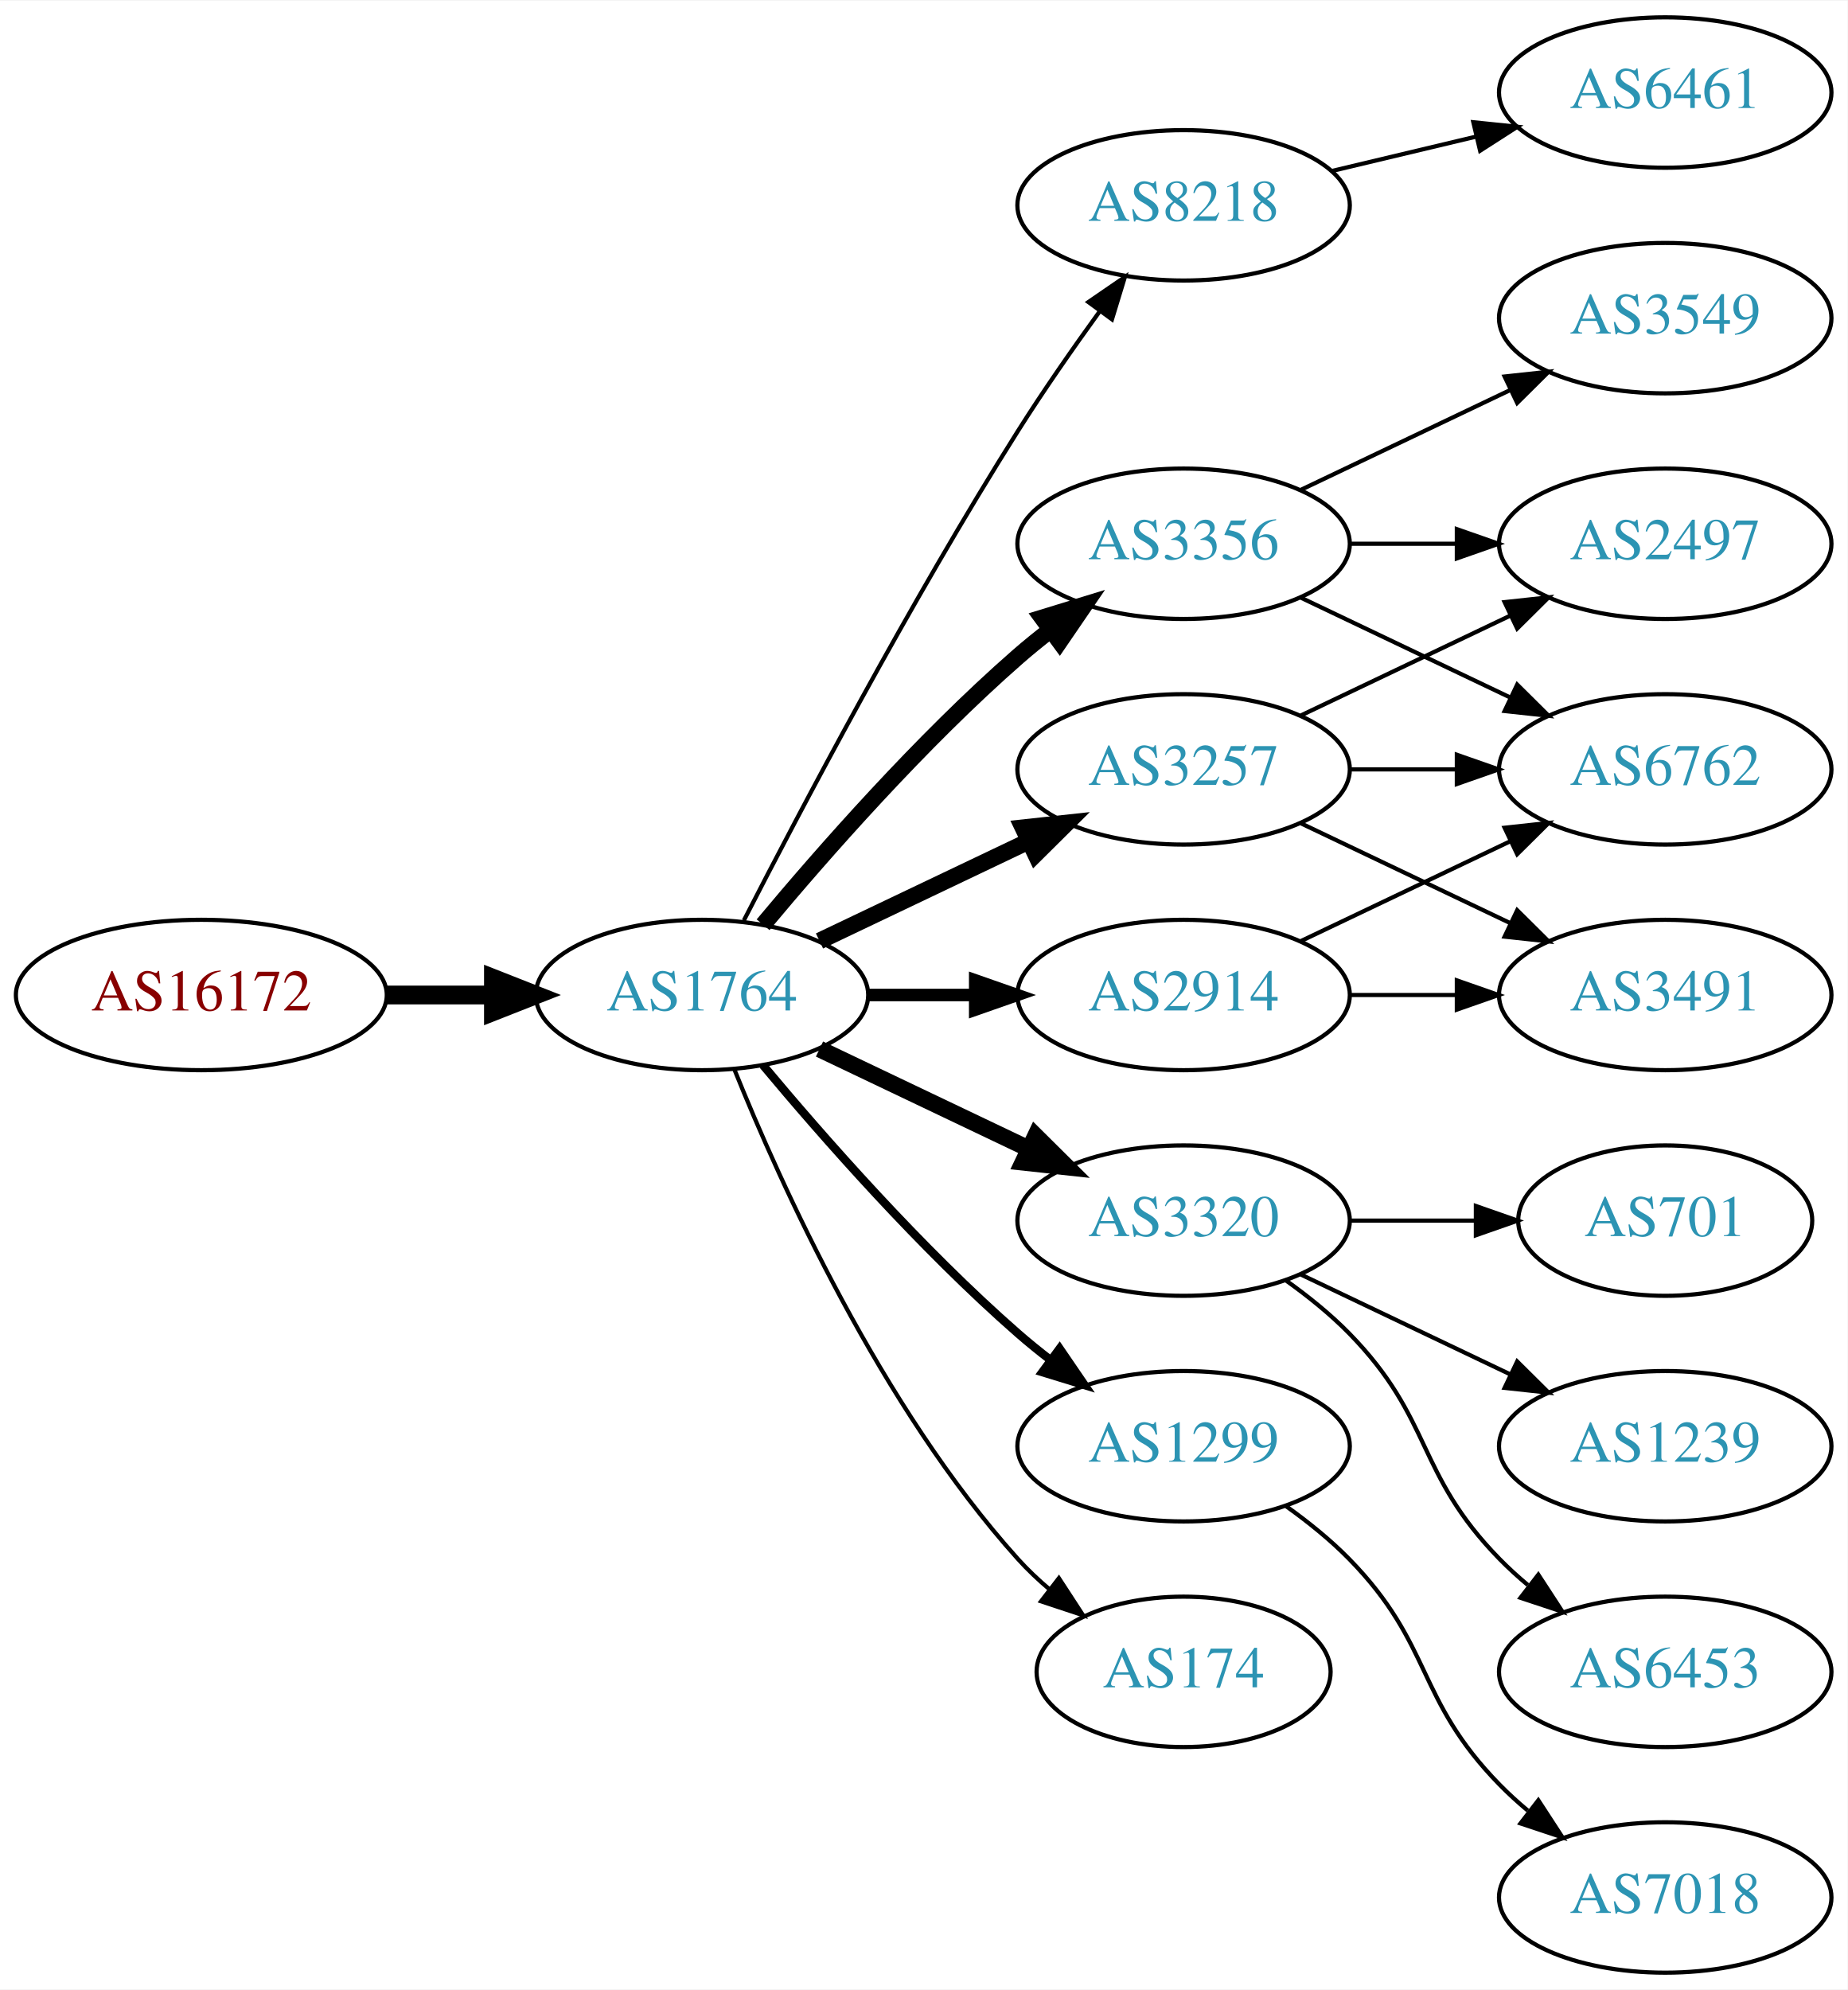
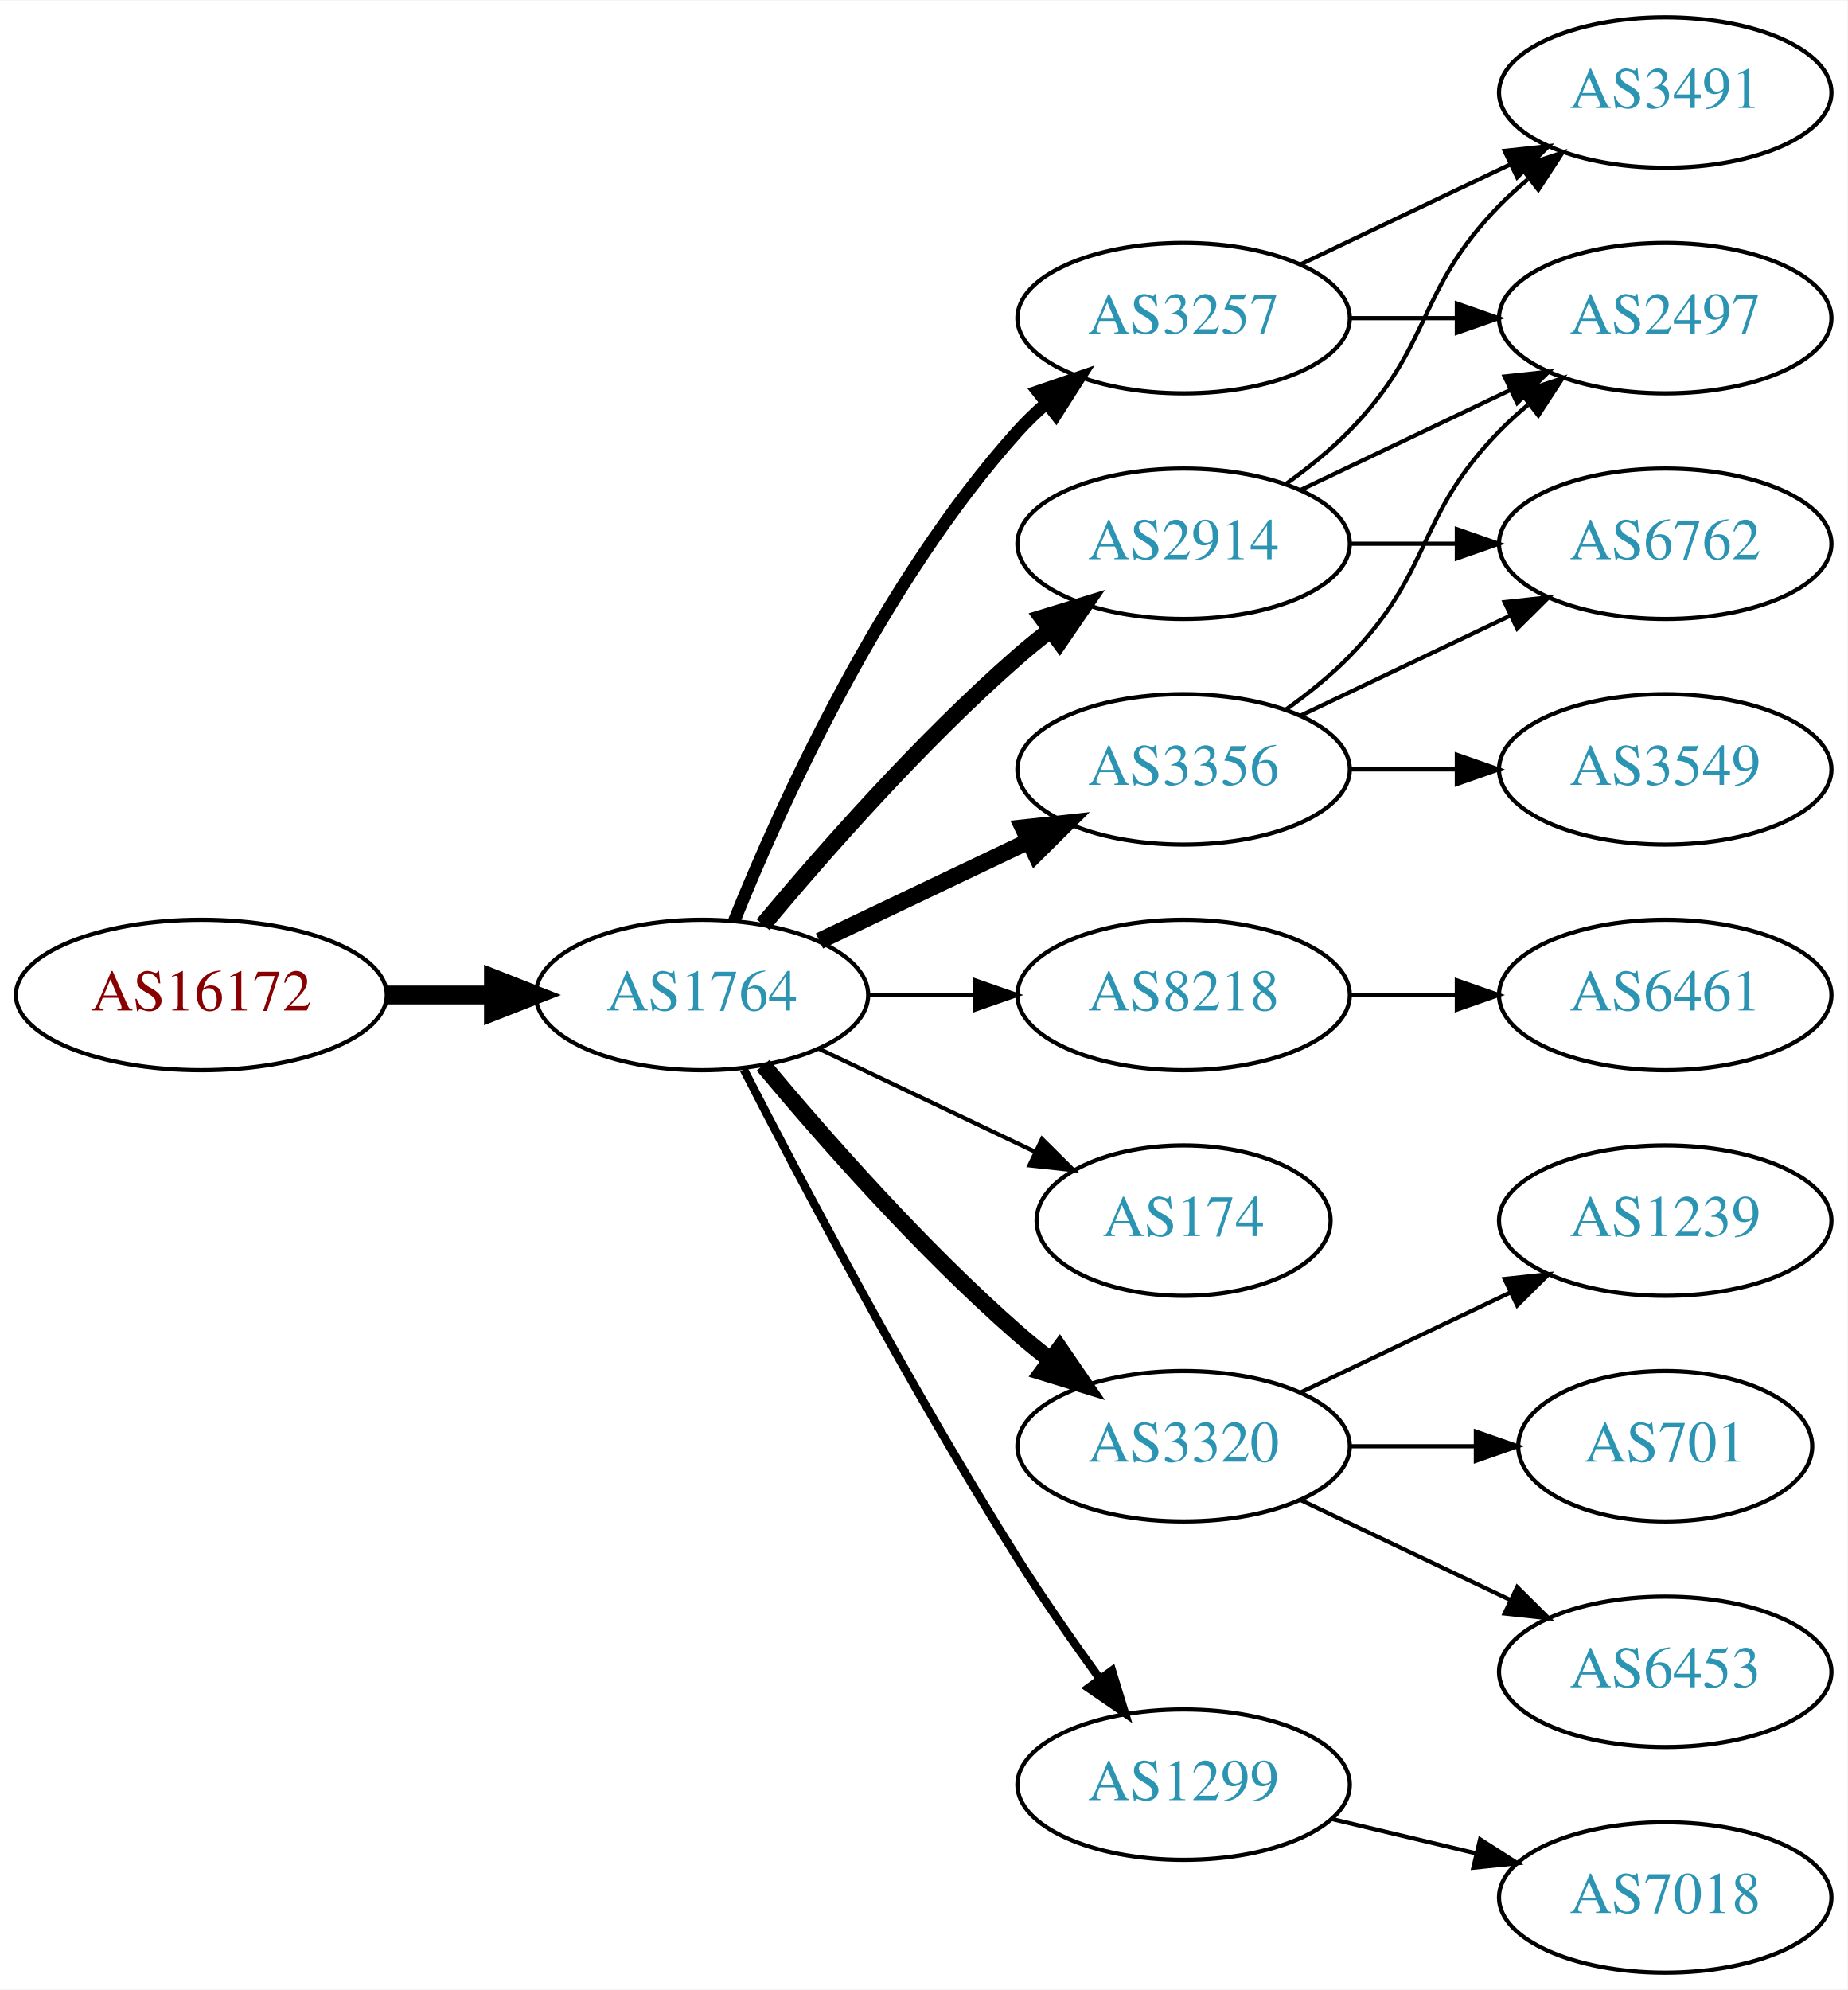
<svg xmlns="http://www.w3.org/2000/svg" xmlns:xlink="http://www.w3.org/1999/xlink" width="442pt" height="476pt" viewBox="0.00 0.00 442.27 476.00">
  <g id="graph0" class="graph" transform="scale(1 1) rotate(0) translate(4 472)">
    <polygon fill="white" stroke="none" points="-4,4 -4,-472 438.271,-472 438.271,4 -4,4" />
    <g id="node1" class="node">
      <g id="a_node1">
        <a xlink:href="/asn/16172" xlink:title="AS16172 ~ JET-ERP Betriebsgesellschaft mbH [AT]">
          <ellipse fill="#ffffff" stroke="black" cx="44.196" cy="-234" rx="44.393" ry="18" />
          <text text-anchor="middle" x="44.196" y="-230.3" font-family="Times,serif" font-size="14.00" fill="#880000">AS16172</text>
        </a>
      </g>
    </g>
    <g id="node2" class="node">
      <g id="a_node2">
        <a xlink:href="/asn/1764" xlink:title="AS1764 ~ NEXTLAYER-AS [AT]">
          <ellipse fill="#ffffff" stroke="black" cx="164.039" cy="-234" rx="39.794" ry="18" />
          <text text-anchor="middle" x="164.039" y="-230.3" font-family="Times,serif" font-size="14.00" fill="#2c94b3">AS1764</text>
        </a>
      </g>
    </g>
    <g id="edge1" class="edge">
      <path fill="none" stroke="black" stroke-width="4.5" d="M88.407,-234C96.72,-234 105.482,-234 113.965,-234" />
      <polygon fill="black" stroke="black" stroke-width="4.5" points="114.123,-237.938 124.123,-234 114.123,-230.063 114.123,-237.938" />
    </g>
    <g id="node3" class="node">
      <g id="a_node3">
-         <a xlink:href="/asn/8218" xlink:title="AS8218 ~ legacy Neotelecoms [FR]">
-           <ellipse fill="#ffffff" stroke="black" cx="279.332" cy="-423" rx="39.794" ry="18" />
-           <text text-anchor="middle" x="279.332" y="-419.3" font-family="Times,serif" font-size="14.00" fill="#2c94b3">AS8218</text>
+         <a xlink:href="/asn/2914" xlink:title="AS2914 ~ NTT America, Inc. [US]">
+           <ellipse fill="#ffffff" stroke="black" cx="279.332" cy="-342" rx="39.794" ry="18" />
+           <text text-anchor="middle" x="279.332" y="-338.3" font-family="Times,serif" font-size="14.00" fill="#2c94b3">AS2914</text>
        </a>
      </g>
    </g>
    <g id="edge2" class="edge">
-       <path fill="none" stroke="black" d="M174.065,-251.852C187.501,-278.055 213.95,-328.237 239.685,-369 245.748,-378.604 252.868,-388.813 259.333,-397.739" />
-       <polygon fill="black" stroke="black" points="256.54,-399.848 265.276,-405.843 262.185,-395.709 256.54,-399.848" />
+       <path fill="none" stroke="black" stroke-width="4" d="M178.669,-250.817C192.951,-267.929 216.498,-294.745 239.685,-315 242.151,-317.154 244.789,-319.294 247.487,-321.372" />
+       <polygon fill="black" stroke="black" stroke-width="4" points="245.512,-324.264 255.641,-327.37 249.66,-318.625 245.512,-324.264" />
    </g>
    <g id="node4" class="node">
      <g id="a_node4">
+         <a xlink:href="/asn/8218" xlink:title="AS8218 ~ legacy Neotelecoms [FR]">
+           <ellipse fill="#ffffff" stroke="black" cx="279.332" cy="-234" rx="39.794" ry="18" />
+           <text text-anchor="middle" x="279.332" y="-230.3" font-family="Times,serif" font-size="14.00" fill="#2c94b3">AS8218</text>
+         </a>
+       </g>
+     </g>
+     <g id="edge3" class="edge">
+       <path fill="none" stroke="black" d="M203.711,-234C211.914,-234 220.678,-234 229.21,-234" />
+       <polygon fill="black" stroke="black" points="229.449,-237.5 239.449,-234 229.449,-230.5 229.449,-237.5" />
+     </g>
+     <g id="node5" class="node">
+       <g id="a_node5">
        <a xlink:href="/asn/3257" xlink:title="AS3257 ~ GTT [DE]">
+           <ellipse fill="#ffffff" stroke="black" cx="279.332" cy="-396" rx="39.794" ry="18" />
+           <text text-anchor="middle" x="279.332" y="-392.3" font-family="Times,serif" font-size="14.00" fill="#2c94b3">AS3257</text>
+         </a>
+       </g>
+     </g>
+     <g id="edge4" class="edge">
+       <path fill="none" stroke="black" stroke-width="3" d="M171.786,-251.787C182.837,-279.243 206.891,-332.578 239.685,-369 241.688,-371.224 243.906,-373.363 246.239,-375.397" />
+       <polygon fill="black" stroke="black" stroke-width="3" points="244.437,-378.433 254.458,-381.873 248.769,-372.935 244.437,-378.433" />
+     </g>
+     <g id="node6" class="node">
+       <g id="a_node6">
+         <a xlink:href="/asn/174" xlink:title="AS174 ~ Cogent Communications [US]">
+           <ellipse fill="#ffffff" stroke="black" cx="279.332" cy="-180" rx="35.194" ry="18" />
+           <text text-anchor="middle" x="279.332" y="-176.3" font-family="Times,serif" font-size="14.00" fill="#2c94b3">AS174</text>
+         </a>
+       </g>
+     </g>
+     <g id="edge5" class="edge">
+       <path fill="none" stroke="black" d="M192.175,-221.066C207.607,-213.71 227.092,-204.423 243.628,-196.541" />
+       <polygon fill="black" stroke="black" points="245.448,-199.551 252.969,-192.089 242.436,-193.232 245.448,-199.551" />
+     </g>
+     <g id="node7" class="node">
+       <g id="a_node7">
+         <a xlink:href="/asn/3320" xlink:title="AS3320 ~ DTAG [DE]">
+           <ellipse fill="#ffffff" stroke="black" cx="279.332" cy="-126" rx="39.794" ry="18" />
+           <text text-anchor="middle" x="279.332" y="-122.3" font-family="Times,serif" font-size="14.00" fill="#2c94b3">AS3320</text>
+         </a>
+       </g>
+     </g>
+     <g id="edge6" class="edge">
+       <path fill="none" stroke="black" stroke-width="4" d="M178.669,-217.183C192.951,-200.071 216.498,-173.255 239.685,-153 242.151,-150.846 244.789,-148.706 247.487,-146.628" />
+       <polygon fill="black" stroke="black" stroke-width="4" points="249.66,-149.375 255.641,-140.63 245.512,-143.736 249.66,-149.375" />
+     </g>
+     <g id="node8" class="node">
+       <g id="a_node8">
+         <a xlink:href="/asn/3356" xlink:title="AS3356 ~ Level 3 Parent, LLC [US]">
          <ellipse fill="#ffffff" stroke="black" cx="279.332" cy="-288" rx="39.794" ry="18" />
-           <text text-anchor="middle" x="279.332" y="-284.3" font-family="Times,serif" font-size="14.00" fill="#2c94b3">AS3257</text>
-         </a>
-       </g>
-     </g>
-     <g id="edge3" class="edge">
+           <text text-anchor="middle" x="279.332" y="-284.3" font-family="Times,serif" font-size="14.00" fill="#2c94b3">AS3356</text>
+         </a>
+       </g>
+     </g>
+     <g id="edge7" class="edge">
      <path fill="none" stroke="black" stroke-width="4" d="M192.175,-246.934C207.169,-254.081 225.99,-263.052 242.213,-270.785" />
      <polygon fill="black" stroke="black" stroke-width="4" points="240.884,-274.028 251.417,-275.171 243.895,-267.709 240.884,-274.028" />
    </g>
-     <g id="node5" class="node">
-       <g id="a_node5">
-         <a xlink:href="/asn/2914" xlink:title="AS2914 ~ NTT America, Inc. [US]">
-           <ellipse fill="#ffffff" stroke="black" cx="279.332" cy="-234" rx="39.794" ry="18" />
-           <text text-anchor="middle" x="279.332" y="-230.3" font-family="Times,serif" font-size="14.00" fill="#2c94b3">AS2914</text>
-         </a>
-       </g>
-     </g>
-     <g id="edge4" class="edge">
-       <path fill="none" stroke="black" stroke-width="3" d="M203.711,-234C211.914,-234 220.678,-234 229.21,-234" />
-       <polygon fill="black" stroke="black" stroke-width="3" points="229.449,-237.5 239.449,-234 229.449,-230.5 229.449,-237.5" />
-     </g>
-     <g id="node6" class="node">
-       <g id="a_node6">
-         <a xlink:href="/asn/3320" xlink:title="AS3320 ~ DTAG [DE]">
-           <ellipse fill="#ffffff" stroke="black" cx="279.332" cy="-180" rx="39.794" ry="18" />
-           <text text-anchor="middle" x="279.332" y="-176.3" font-family="Times,serif" font-size="14.00" fill="#2c94b3">AS3320</text>
-         </a>
-       </g>
-     </g>
-     <g id="edge5" class="edge">
-       <path fill="none" stroke="black" stroke-width="4" d="M192.175,-221.066C207.169,-213.919 225.99,-204.948 242.213,-197.215" />
-       <polygon fill="black" stroke="black" stroke-width="4" points="243.895,-200.291 251.417,-192.829 240.884,-193.972 243.895,-200.291" />
-     </g>
-     <g id="node7" class="node">
-       <g id="a_node7">
-         <a xlink:href="/asn/1299" xlink:title="AS1299 ~ Telia Carrier [EU]">
-           <ellipse fill="#ffffff" stroke="black" cx="279.332" cy="-126" rx="39.794" ry="18" />
-           <text text-anchor="middle" x="279.332" y="-122.3" font-family="Times,serif" font-size="14.00" fill="#2c94b3">AS1299</text>
-         </a>
-       </g>
-     </g>
-     <g id="edge6" class="edge">
-       <path fill="none" stroke="black" stroke-width="2" d="M178.669,-217.183C192.951,-200.071 216.498,-173.255 239.685,-153 242.151,-150.846 244.789,-148.706 247.487,-146.628" />
-       <polygon fill="black" stroke="black" stroke-width="2" points="249.66,-149.375 255.641,-140.63 245.512,-143.736 249.66,-149.375" />
-     </g>
-     <g id="node8" class="node">
-       <g id="a_node8">
-         <a xlink:href="/asn/174" xlink:title="AS174 ~ Cogent Communications [US]">
-           <ellipse fill="#ffffff" stroke="black" cx="279.332" cy="-72" rx="35.194" ry="18" />
-           <text text-anchor="middle" x="279.332" y="-68.3" font-family="Times,serif" font-size="14.00" fill="#2c94b3">AS174</text>
-         </a>
-       </g>
-     </g>
-     <g id="edge7" class="edge">
-       <path fill="none" stroke="black" d="M171.786,-216.213C182.837,-188.757 206.891,-135.422 239.685,-99 242.001,-96.428 244.606,-93.969 247.341,-91.657" />
-       <polygon fill="black" stroke="black" points="249.479,-94.428 255.264,-85.552 245.207,-88.883 249.479,-94.428" />
-     </g>
    <g id="node9" class="node">
      <g id="a_node9">
-         <a xlink:href="/asn/3356" xlink:title="AS3356 ~ Level 3 Parent, LLC [US]">
-           <ellipse fill="#ffffff" stroke="black" cx="279.332" cy="-342" rx="39.794" ry="18" />
-           <text text-anchor="middle" x="279.332" y="-338.3" font-family="Times,serif" font-size="14.00" fill="#2c94b3">AS3356</text>
+         <a xlink:href="/asn/1299" xlink:title="AS1299 ~ Telia Carrier [EU]">
+           <ellipse fill="#ffffff" stroke="black" cx="279.332" cy="-45" rx="39.794" ry="18" />
+           <text text-anchor="middle" x="279.332" y="-41.3" font-family="Times,serif" font-size="14.00" fill="#2c94b3">AS1299</text>
        </a>
      </g>
    </g>
    <g id="edge8" class="edge">
-       <path fill="none" stroke="black" stroke-width="4" d="M178.669,-250.817C192.951,-267.929 216.498,-294.745 239.685,-315 242.151,-317.154 244.789,-319.294 247.487,-321.372" />
-       <polygon fill="black" stroke="black" stroke-width="4" points="245.512,-324.264 255.641,-327.37 249.66,-318.625 245.512,-324.264" />
+       <path fill="none" stroke="black" stroke-width="2" d="M174.065,-216.148C187.501,-189.945 213.95,-139.763 239.685,-99 245.748,-89.396 252.868,-79.187 259.333,-70.261" />
+       <polygon fill="black" stroke="black" stroke-width="2" points="262.185,-72.291 265.276,-62.157 256.54,-68.152 262.185,-72.291" />
    </g>
    <g id="node10" class="node">
      <g id="a_node10">
-         <a xlink:href="/asn/6461" xlink:title="AS6461 ~ Zayo Bandwidth [US]">
+         <a xlink:href="/asn/3491" xlink:title="AS3491 ~ PCCW Global, Inc. [US]">
          <ellipse fill="#ffffff" stroke="black" cx="394.625" cy="-450" rx="39.794" ry="18" />
-           <text text-anchor="middle" x="394.625" y="-446.3" font-family="Times,serif" font-size="14.00" fill="#2c94b3">AS6461</text>
+           <text text-anchor="middle" x="394.625" y="-446.3" font-family="Times,serif" font-size="14.00" fill="#2c94b3">AS3491</text>
        </a>
      </g>
    </g>
    <g id="edge9" class="edge">
-       <path fill="none" stroke="black" d="M314.939,-431.248C325.81,-433.838 337.964,-436.735 349.407,-439.462" />
-       <polygon fill="black" stroke="black" points="348.69,-442.889 359.229,-441.803 350.313,-436.08 348.69,-442.889" />
+       <path fill="none" stroke="black" d="M303.926,-356.389C309.182,-360.148 314.513,-364.437 318.978,-369 339.151,-389.617 334.806,-402.383 354.978,-423 357.071,-425.139 359.354,-427.218 361.731,-429.21" />
+       <polygon fill="black" stroke="black" points="359.974,-432.275 370.031,-435.611 364.249,-426.732 359.974,-432.275" />
    </g>
    <g id="node11" class="node">
      <g id="a_node11">
        <a xlink:href="/asn/2497" xlink:title="AS2497 ~ Internet Initiative Japan Inc. [JP]">
-           <ellipse fill="#ffffff" stroke="black" cx="394.625" cy="-342" rx="39.794" ry="18" />
-           <text text-anchor="middle" x="394.625" y="-338.3" font-family="Times,serif" font-size="14.00" fill="#2c94b3">AS2497</text>
+           <ellipse fill="#ffffff" stroke="black" cx="394.625" cy="-396" rx="39.794" ry="18" />
+           <text text-anchor="middle" x="394.625" y="-392.3" font-family="Times,serif" font-size="14.00" fill="#2c94b3">AS2497</text>
        </a>
      </g>
    </g>
    <g id="edge10" class="edge">
-       <path fill="none" stroke="black" d="M307.468,-300.934C322.462,-308.081 341.283,-317.052 357.506,-324.785" />
-       <polygon fill="black" stroke="black" points="356.177,-328.028 366.71,-329.171 359.188,-321.709 356.177,-328.028" />
+       <path fill="none" stroke="black" d="M307.468,-354.934C322.462,-362.081 341.283,-371.052 357.506,-378.785" />
+       <polygon fill="black" stroke="black" points="356.177,-382.028 366.71,-383.171 359.188,-375.709 356.177,-382.028" />
    </g>
    <g id="node12" class="node">
      <g id="a_node12">
        <a xlink:href="/asn/6762" xlink:title="AS6762 ~ TELECOM ITALIA SPARKLE S.p.A. [IT]">
-           <ellipse fill="#ffffff" stroke="black" cx="394.625" cy="-288" rx="39.794" ry="18" />
-           <text text-anchor="middle" x="394.625" y="-284.3" font-family="Times,serif" font-size="14.00" fill="#2c94b3">AS6762</text>
+           <ellipse fill="#ffffff" stroke="black" cx="394.625" cy="-342" rx="39.794" ry="18" />
+           <text text-anchor="middle" x="394.625" y="-338.3" font-family="Times,serif" font-size="14.00" fill="#2c94b3">AS6762</text>
        </a>
      </g>
    </g>
    <g id="edge11" class="edge">
-       <path fill="none" stroke="black" d="M319.004,-288C327.207,-288 335.971,-288 344.503,-288" />
-       <polygon fill="black" stroke="black" points="344.742,-291.5 354.742,-288 344.742,-284.5 344.742,-291.5" />
+       <path fill="none" stroke="black" d="M319.004,-342C327.207,-342 335.971,-342 344.503,-342" />
+       <polygon fill="black" stroke="black" points="344.742,-345.5 354.742,-342 344.742,-338.5 344.742,-345.5" />
    </g>
    <g id="node13" class="node">
      <g id="a_node13">
-         <a xlink:href="/asn/3491" xlink:title="AS3491 ~ PCCW Global, Inc. [US]">
+         <a xlink:href="/asn/6461" xlink:title="AS6461 ~ Zayo Bandwidth [US]">
          <ellipse fill="#ffffff" stroke="black" cx="394.625" cy="-234" rx="39.794" ry="18" />
-           <text text-anchor="middle" x="394.625" y="-230.3" font-family="Times,serif" font-size="14.00" fill="#2c94b3">AS3491</text>
+           <text text-anchor="middle" x="394.625" y="-230.3" font-family="Times,serif" font-size="14.00" fill="#2c94b3">AS6461</text>
        </a>
      </g>
    </g>
    <g id="edge12" class="edge">
-       <path fill="none" stroke="black" d="M307.468,-275.066C322.462,-267.919 341.283,-258.948 357.506,-251.215" />
-       <polygon fill="black" stroke="black" points="359.188,-254.291 366.71,-246.829 356.177,-247.972 359.188,-254.291" />
-     </g>
-     <g id="edge13" class="edge">
-       <path fill="none" stroke="black" d="M307.468,-246.934C322.462,-254.081 341.283,-263.052 357.506,-270.785" />
-       <polygon fill="black" stroke="black" points="356.177,-274.028 366.71,-275.171 359.188,-267.709 356.177,-274.028" />
-     </g>
-     <g id="edge14" class="edge">
      <path fill="none" stroke="black" d="M319.004,-234C327.207,-234 335.971,-234 344.503,-234" />
      <polygon fill="black" stroke="black" points="344.742,-237.5 354.742,-234 344.742,-230.5 344.742,-237.5" />
    </g>
+     <g id="edge16" class="edge">
+       <path fill="none" stroke="black" d="M307.468,-408.934C322.462,-416.081 341.283,-425.052 357.506,-432.785" />
+       <polygon fill="black" stroke="black" points="356.177,-436.028 366.71,-437.171 359.188,-429.709 356.177,-436.028" />
+     </g>
+     <g id="edge17" class="edge">
+       <path fill="none" stroke="black" d="M319.004,-396C327.207,-396 335.971,-396 344.503,-396" />
+       <polygon fill="black" stroke="black" points="344.742,-399.5 354.742,-396 344.742,-392.5 344.742,-399.5" />
+     </g>
    <g id="node14" class="node">
      <g id="a_node14">
-         <a xlink:href="/asn/701" xlink:title="AS701 ~ UUNET [US]">
-           <ellipse fill="#ffffff" stroke="black" cx="394.625" cy="-180" rx="35.194" ry="18" />
-           <text text-anchor="middle" x="394.625" y="-176.3" font-family="Times,serif" font-size="14.00" fill="#2c94b3">AS701</text>
-         </a>
-       </g>
-     </g>
-     <g id="edge15" class="edge">
-       <path fill="none" stroke="black" d="M319.004,-180C328.709,-180 339.2,-180 349.163,-180" />
-       <polygon fill="black" stroke="black" points="349.299,-183.5 359.299,-180 349.299,-176.5 349.299,-183.5" />
+         <a xlink:href="/asn/1239" xlink:title="AS1239 ~ Sprint [US]">
+           <ellipse fill="#ffffff" stroke="black" cx="394.625" cy="-180" rx="39.794" ry="18" />
+           <text text-anchor="middle" x="394.625" y="-176.3" font-family="Times,serif" font-size="14.00" fill="#2c94b3">AS1239</text>
+         </a>
+       </g>
+     </g>
+     <g id="edge13" class="edge">
+       <path fill="none" stroke="black" d="M307.468,-138.934C322.462,-146.081 341.283,-155.052 357.506,-162.785" />
+       <polygon fill="black" stroke="black" points="356.177,-166.028 366.71,-167.171 359.188,-159.709 356.177,-166.028" />
    </g>
    <g id="node15" class="node">
      <g id="a_node15">
-         <a xlink:href="/asn/1239" xlink:title="AS1239 ~ Sprint [US]">
-           <ellipse fill="#ffffff" stroke="black" cx="394.625" cy="-126" rx="39.794" ry="18" />
-           <text text-anchor="middle" x="394.625" y="-122.3" font-family="Times,serif" font-size="14.00" fill="#2c94b3">AS1239</text>
-         </a>
-       </g>
-     </g>
-     <g id="edge16" class="edge">
-       <path fill="none" stroke="black" d="M307.468,-167.066C322.462,-159.919 341.283,-150.948 357.506,-143.215" />
-       <polygon fill="black" stroke="black" points="359.188,-146.291 366.71,-138.829 356.177,-139.972 359.188,-146.291" />
+         <a xlink:href="/asn/701" xlink:title="AS701 ~ UUNET [US]">
+           <ellipse fill="#ffffff" stroke="black" cx="394.625" cy="-126" rx="35.194" ry="18" />
+           <text text-anchor="middle" x="394.625" y="-122.3" font-family="Times,serif" font-size="14.00" fill="#2c94b3">AS701</text>
+         </a>
+       </g>
+     </g>
+     <g id="edge14" class="edge">
+       <path fill="none" stroke="black" d="M319.004,-126C328.709,-126 339.2,-126 349.163,-126" />
+       <polygon fill="black" stroke="black" points="349.299,-129.5 359.299,-126 349.299,-122.5 349.299,-129.5" />
    </g>
    <g id="node16" class="node">
      <g id="a_node16">
        <a xlink:href="/asn/6453" xlink:title="AS6453 ~ TATA COMMUNICATIONS (AMERICA) INC [US]">
          <ellipse fill="#ffffff" stroke="black" cx="394.625" cy="-72" rx="39.794" ry="18" />
          <text text-anchor="middle" x="394.625" y="-68.3" font-family="Times,serif" font-size="14.00" fill="#2c94b3">AS6453</text>
        </a>
      </g>
    </g>
-     <g id="edge17" class="edge">
-       <path fill="none" stroke="black" d="M303.926,-165.611C309.182,-161.852 314.513,-157.563 318.978,-153 339.151,-132.383 334.806,-119.617 354.978,-99 357.071,-96.861 359.354,-94.782 361.731,-92.79" />
-       <polygon fill="black" stroke="black" points="364.249,-95.268 370.031,-86.389 359.974,-89.725 364.249,-95.268" />
+     <g id="edge15" class="edge">
+       <path fill="none" stroke="black" d="M307.468,-113.066C322.462,-105.919 341.283,-96.948 357.506,-89.215" />
+       <polygon fill="black" stroke="black" points="359.188,-92.291 366.71,-84.829 356.177,-85.972 359.188,-92.291" />
+     </g>
+     <g id="edge19" class="edge">
+       <path fill="none" stroke="black" d="M303.926,-302.389C309.182,-306.148 314.513,-310.437 318.978,-315 339.151,-335.617 334.806,-348.383 354.978,-369 357.071,-371.139 359.354,-373.218 361.731,-375.21" />
+       <polygon fill="black" stroke="black" points="359.974,-378.275 370.031,-381.611 364.249,-372.732 359.974,-378.275" />
+     </g>
+     <g id="edge20" class="edge">
+       <path fill="none" stroke="black" d="M307.468,-300.934C322.462,-308.081 341.283,-317.052 357.506,-324.785" />
+       <polygon fill="black" stroke="black" points="356.177,-328.028 366.71,-329.171 359.188,-321.709 356.177,-328.028" />
    </g>
    <g id="node17" class="node">
      <g id="a_node17">
+         <a xlink:href="/asn/3549" xlink:title="AS3549 ~ Level 3 Parent, LLC [US]">
+           <ellipse fill="#ffffff" stroke="black" cx="394.625" cy="-288" rx="39.794" ry="18" />
+           <text text-anchor="middle" x="394.625" y="-284.3" font-family="Times,serif" font-size="14.00" fill="#2c94b3">AS3549</text>
+         </a>
+       </g>
+     </g>
+     <g id="edge18" class="edge">
+       <path fill="none" stroke="black" d="M319.004,-288C327.207,-288 335.971,-288 344.503,-288" />
+       <polygon fill="black" stroke="black" points="344.742,-291.5 354.742,-288 344.742,-284.5 344.742,-291.5" />
+     </g>
+     <g id="node18" class="node">
+       <g id="a_node18">
        <a xlink:href="/asn/7018" xlink:title="AS7018 ~ AT&amp;T Services, Inc. [US]">
          <ellipse fill="#ffffff" stroke="black" cx="394.625" cy="-18" rx="39.794" ry="18" />
          <text text-anchor="middle" x="394.625" y="-14.3" font-family="Times,serif" font-size="14.00" fill="#2c94b3">AS7018</text>
        </a>
      </g>
    </g>
-     <g id="edge18" class="edge">
-       <path fill="none" stroke="black" d="M303.926,-111.611C309.182,-107.852 314.513,-103.563 318.978,-99 339.151,-78.383 334.806,-65.617 354.978,-45 357.071,-42.861 359.354,-40.782 361.731,-38.79" />
-       <polygon fill="black" stroke="black" points="364.249,-41.268 370.031,-32.389 359.974,-35.725 364.249,-41.268" />
-     </g>
-     <g id="edge19" class="edge">
-       <path fill="none" stroke="black" d="M319.004,-342C327.207,-342 335.971,-342 344.503,-342" />
-       <polygon fill="black" stroke="black" points="344.742,-345.5 354.742,-342 344.742,-338.5 344.742,-345.5" />
-     </g>
-     <g id="edge20" class="edge">
-       <path fill="none" stroke="black" d="M307.468,-329.066C322.462,-321.919 341.283,-312.948 357.506,-305.215" />
-       <polygon fill="black" stroke="black" points="359.188,-308.291 366.71,-300.829 356.177,-301.972 359.188,-308.291" />
-     </g>
-     <g id="node18" class="node">
-       <g id="a_node18">
-         <a xlink:href="/asn/3549" xlink:title="AS3549 ~ Level 3 Parent, LLC [US]">
-           <ellipse fill="#ffffff" stroke="black" cx="394.625" cy="-396" rx="39.794" ry="18" />
-           <text text-anchor="middle" x="394.625" y="-392.3" font-family="Times,serif" font-size="14.00" fill="#2c94b3">AS3549</text>
-         </a>
-       </g>
-     </g>
    <g id="edge21" class="edge">
-       <path fill="none" stroke="black" d="M307.468,-354.934C322.462,-362.081 341.283,-371.052 357.506,-378.785" />
-       <polygon fill="black" stroke="black" points="356.177,-382.028 366.71,-383.171 359.188,-375.709 356.177,-382.028" />
+       <path fill="none" stroke="black" d="M314.939,-36.752C325.81,-34.162 337.964,-31.265 349.407,-28.538" />
+       <polygon fill="black" stroke="black" points="350.313,-31.92 359.229,-26.197 348.69,-25.111 350.313,-31.92" />
    </g>
  </g>
</svg>
